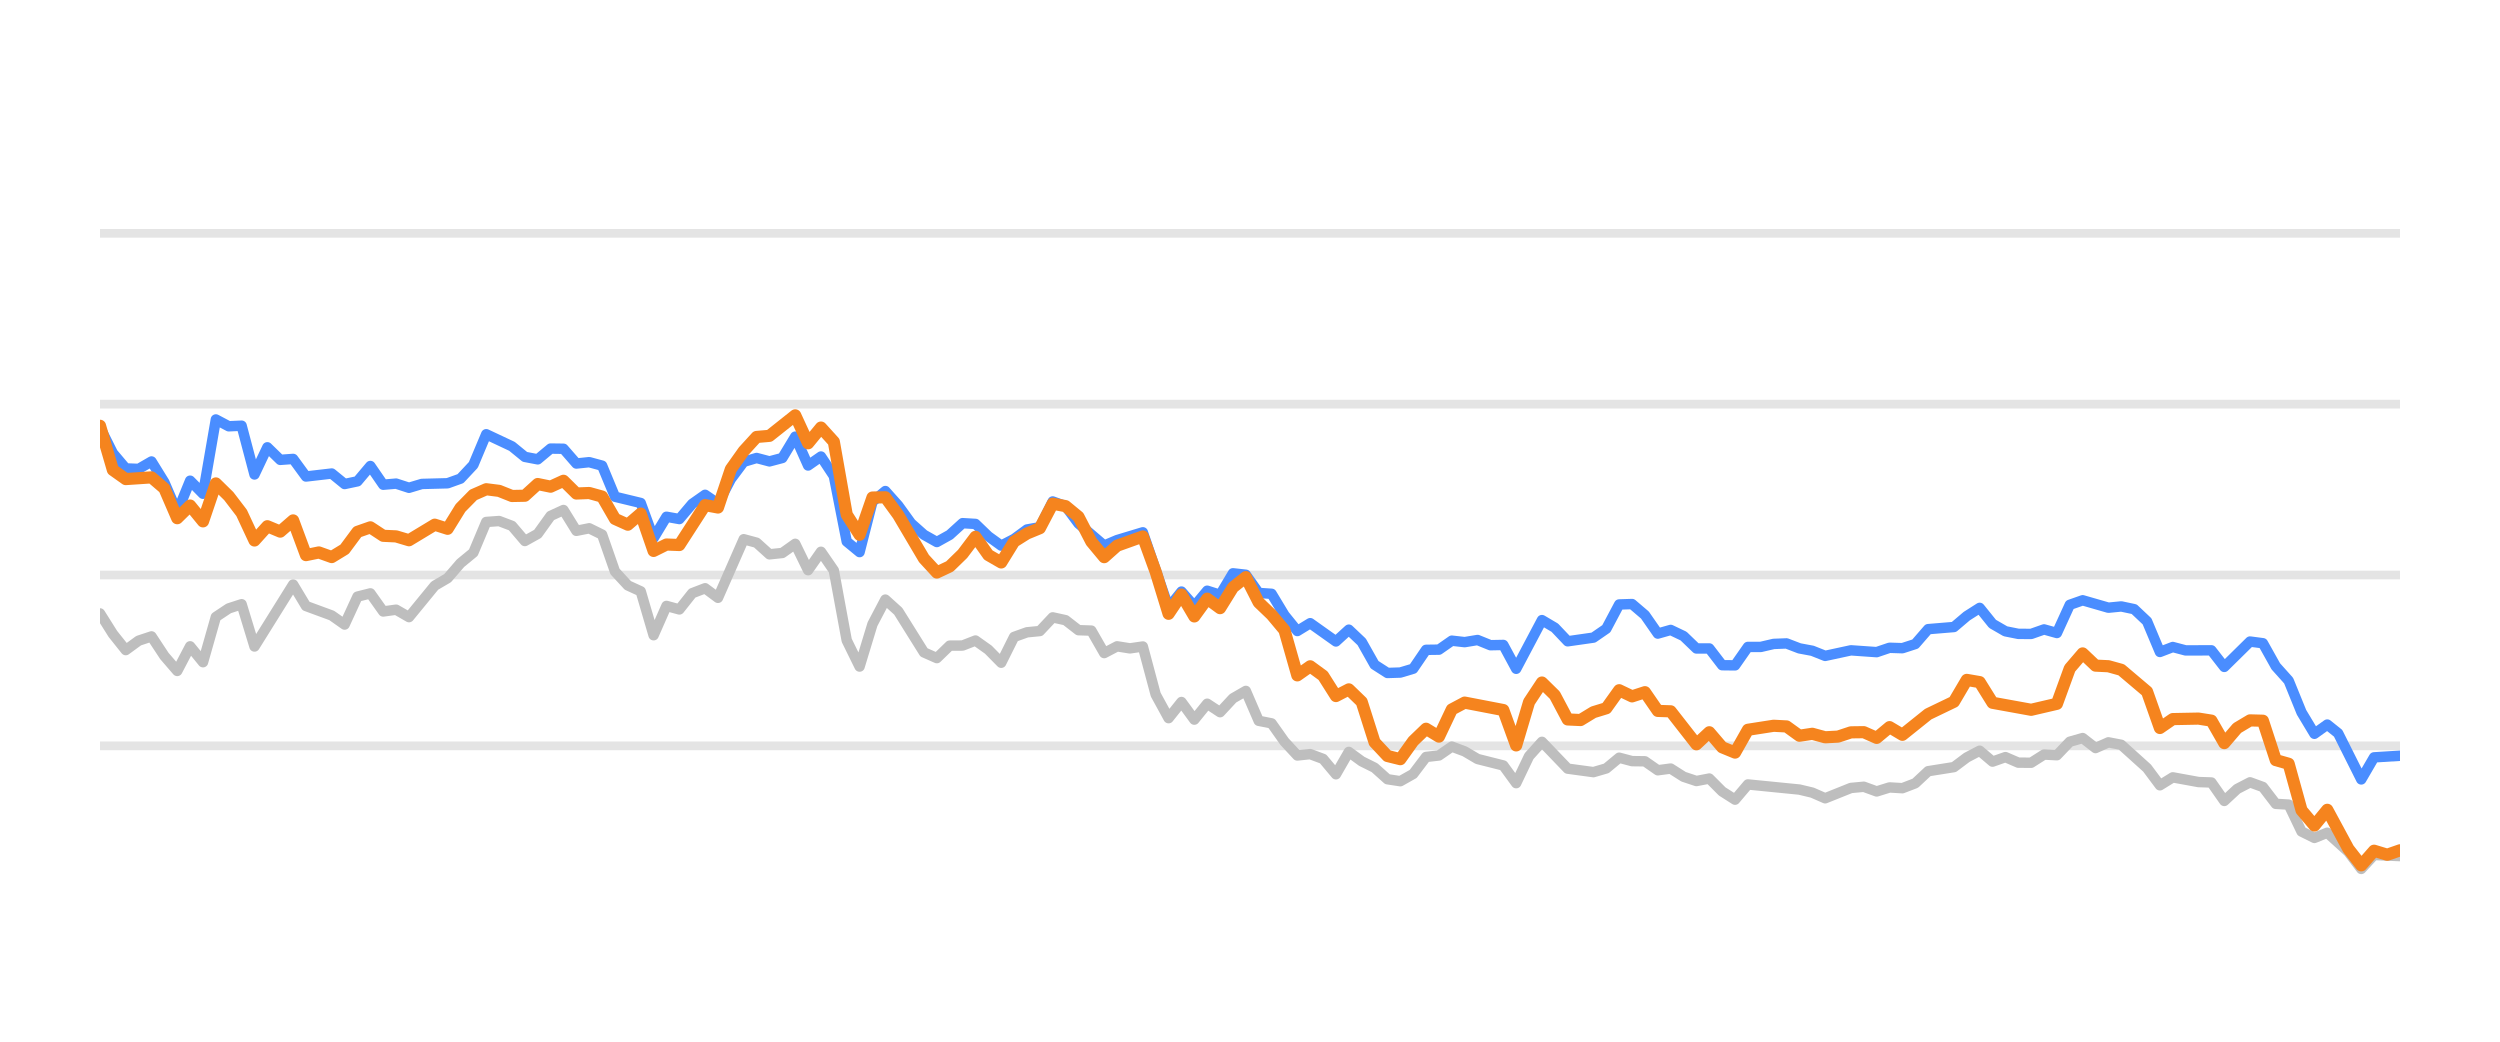
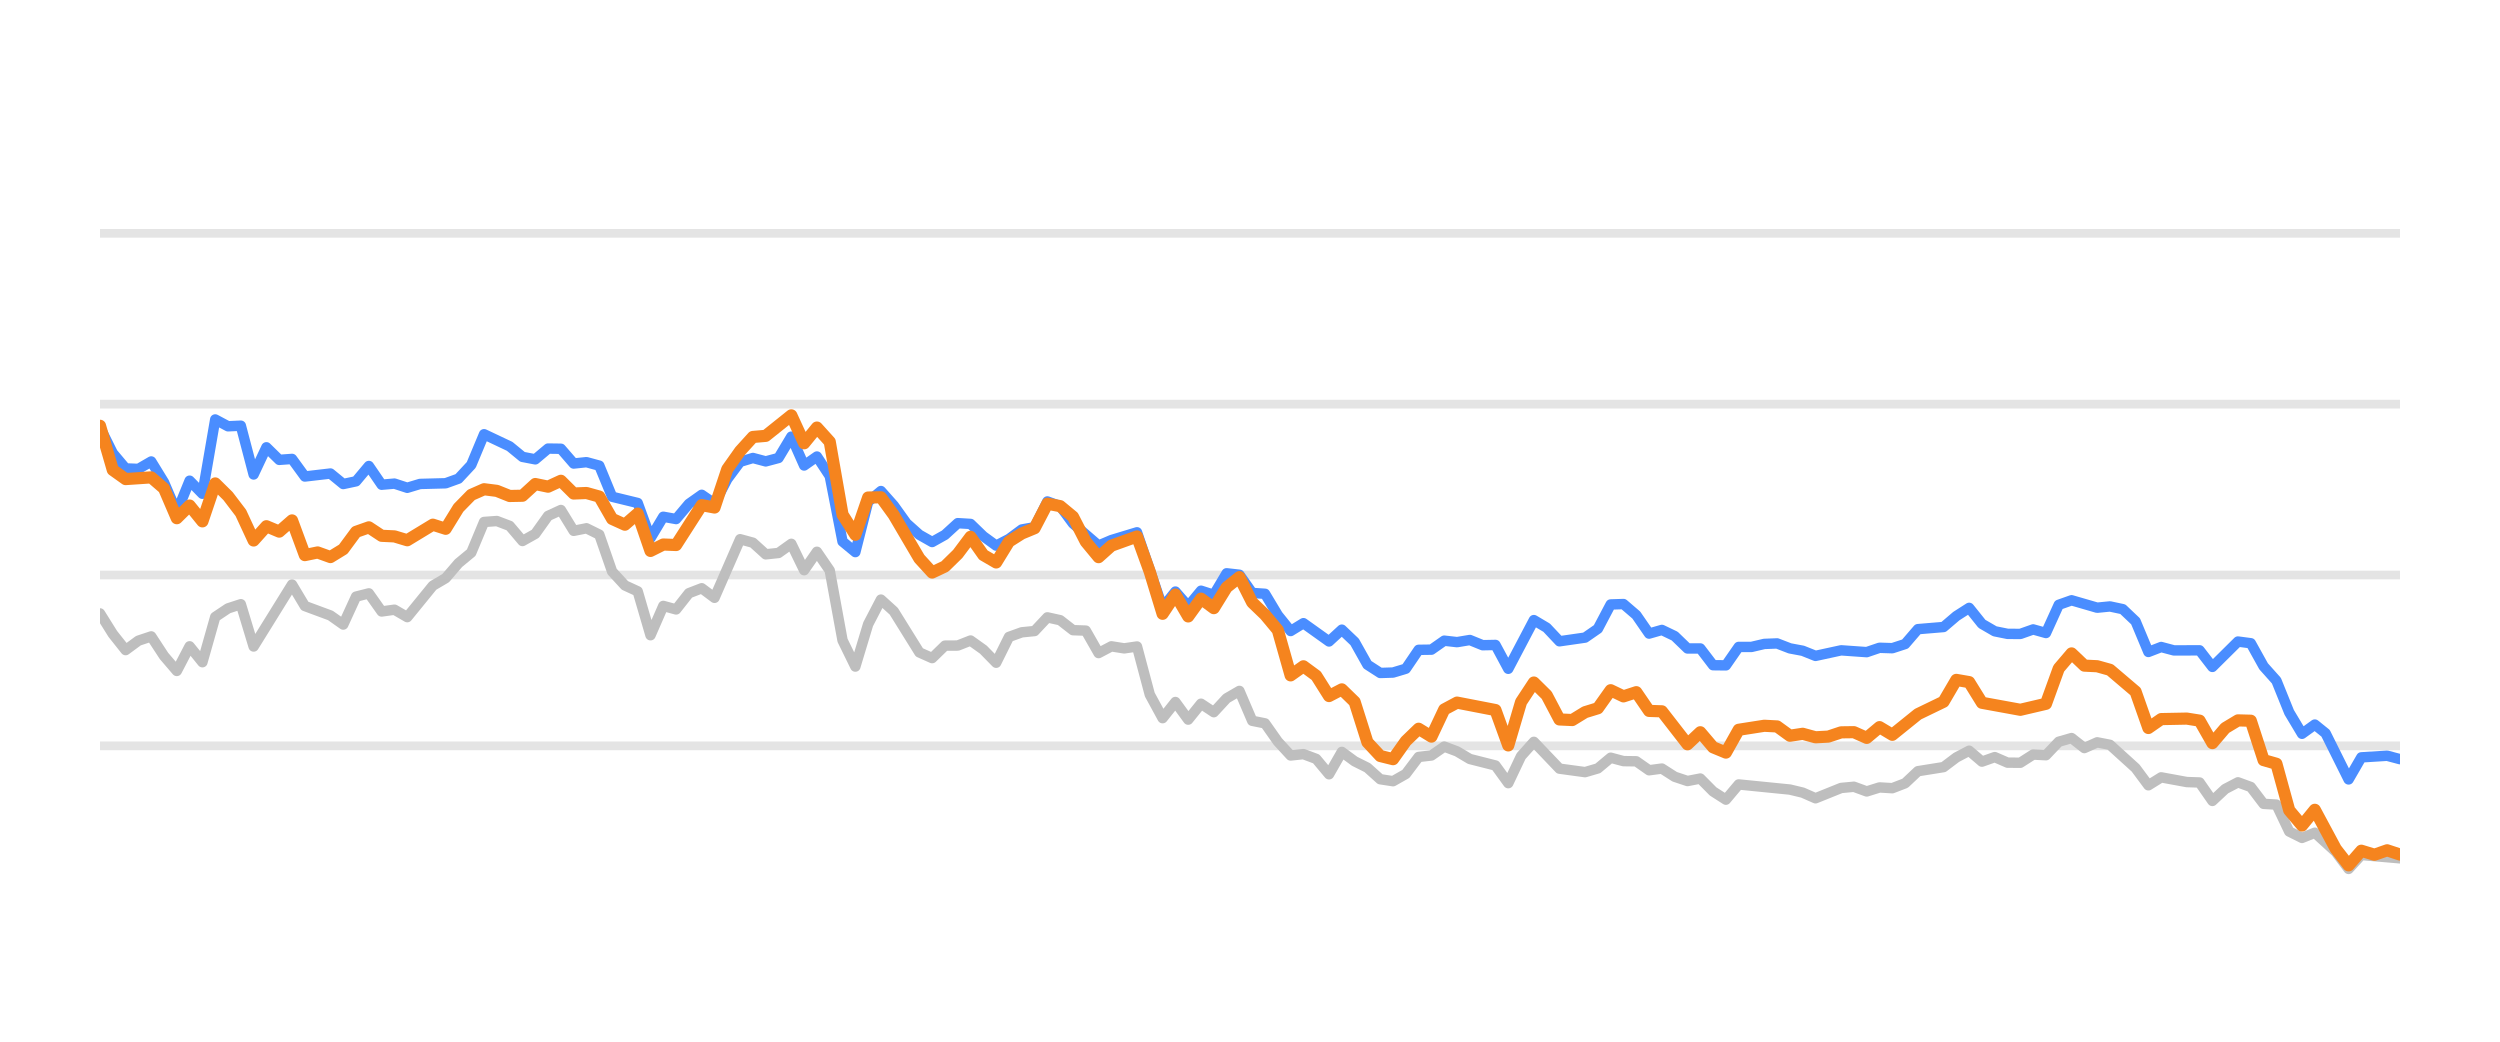
<svg xmlns="http://www.w3.org/2000/svg" width="144pt" height="60pt" viewBox="0 0 144 60" version="1.1">
  <defs>
    <style type="text/css">*{stroke-linejoin: round; stroke-linecap: butt}</style>
  </defs>
  <g id="figure_1">
    <g id="patch_1">
      <path d="M 0 60  L 144 60  L 144 0  L 0 0  L 0 60  z " style="fill: none; opacity: 0" />
    </g>
    <g id="axes_1">
      <g id="patch_2">
        <path d="M 5.76 52.8  L 138.24 52.8  L 138.24 3.6  L 5.76 3.6  L 5.76 52.8  z " style="fill: none" />
      </g>
      <g id="matplotlib.axis_1" />
      <g id="matplotlib.axis_2" />
      <g id="line2d_1">
-         <path d="M 5.76 42.96  L 138.24 42.96  " clip-path="url(#p4e77493499)" style="fill: none; stroke: #b2b2b2; stroke-opacity: 0.35; stroke-width: 0.5; stroke-linecap: square" />
+         <path d="M 5.76 42.96  L 138.24 42.96  " clip-path="url(#p0213313593)" style="fill: none; stroke: #b2b2b2; stroke-opacity: 0.35; stroke-width: 0.5; stroke-linecap: square" />
      </g>
      <g id="line2d_2">
-         <path d="M 5.76 33.12  L 138.24 33.12  " clip-path="url(#p4e77493499)" style="fill: none; stroke: #b2b2b2; stroke-opacity: 0.35; stroke-width: 0.5; stroke-linecap: square" />
+         <path d="M 5.76 33.12  L 138.24 33.12  " clip-path="url(#p0213313593)" style="fill: none; stroke: #b2b2b2; stroke-opacity: 0.35; stroke-width: 0.5; stroke-linecap: square" />
      </g>
      <g id="line2d_3">
-         <path d="M 5.76 23.28  L 138.24 23.28  " clip-path="url(#p4e77493499)" style="fill: none; stroke: #b2b2b2; stroke-opacity: 0.35; stroke-width: 0.5; stroke-linecap: square" />
+         <path d="M 5.76 23.28  L 138.24 23.28  " clip-path="url(#p0213313593)" style="fill: none; stroke: #b2b2b2; stroke-opacity: 0.35; stroke-width: 0.5; stroke-linecap: square" />
      </g>
      <g id="line2d_4">
-         <path d="M 5.76 13.44  L 138.24 13.44  " clip-path="url(#p4e77493499)" style="fill: none; stroke: #b2b2b2; stroke-opacity: 0.35; stroke-width: 0.5; stroke-linecap: square" />
+         <path d="M 5.76 13.44  L 138.24 13.44  " clip-path="url(#p0213313593)" style="fill: none; stroke: #b2b2b2; stroke-opacity: 0.35; stroke-width: 0.5; stroke-linecap: square" />
      </g>
      <g id="line2d_5">
-         <path d="M 5.76 35.334  L 6.502 36.515  L 7.243 37.445  L 7.985 36.903  L 8.726 36.657  L 9.468 37.784  L 10.209 38.645  L 10.951 37.228  L 11.693 38.143  L 12.434 35.536  L 13.176 35.044  L 13.917 34.803  L 14.659 37.238  L 16.884 33.671  L 17.625 34.906  L 19.108 35.452  L 19.85 35.974  L 20.591 34.365  L 21.333 34.178  L 22.074 35.221  L 22.816 35.118  L 23.558 35.546  L 25.041 33.735  L 25.782 33.302  L 26.524 32.441  L 27.265 31.831  L 28.007 30.065  L 28.749 30.011  L 29.49 30.291  L 30.232 31.162  L 30.973 30.749  L 31.715 29.715  L 32.456 29.376  L 33.198 30.576  L 33.94 30.429  L 34.681 30.793  L 35.423 32.918  L 36.164 33.72  L 36.906 34.06  L 37.647 36.589  L 38.389 34.901  L 39.131 35.103  L 39.872 34.168  L 40.614 33.883  L 41.355 34.434  L 42.838 31.059  L 43.58 31.26  L 44.321 31.929  L 45.063 31.851  L 45.805 31.324  L 46.546 32.844  L 47.288 31.782  L 48.029 32.859  L 48.771 36.884  L 49.512 38.394  L 50.254 35.954  L 50.996 34.537  L 51.737 35.206  L 53.22 37.578  L 53.962 37.907  L 54.703 37.189  L 55.445 37.184  L 56.187 36.894  L 56.928 37.42  L 57.67 38.173  L 58.411 36.687  L 59.153 36.421  L 59.894 36.348  L 60.636 35.56  L 61.378 35.723  L 62.119 36.298  L 62.861 36.323  L 63.602 37.617  L 64.344 37.228  L 65.085 37.346  L 65.827 37.238  L 66.568 40.008  L 67.31 41.366  L 68.052 40.436  L 68.793 41.45  L 69.535 40.534  L 70.276 41.022  L 71.018 40.224  L 71.759 39.796  L 72.501 41.518  L 73.243 41.666  L 73.984 42.714  L 74.726 43.516  L 75.467 43.437  L 76.209 43.713  L 76.95 44.598  L 77.692 43.309  L 78.434 43.851  L 79.175 44.22  L 79.917 44.884  L 80.658 44.997  L 81.4 44.579  L 82.141 43.6  L 82.883 43.516  L 83.625 43.004  L 84.366 43.28  L 85.108 43.718  L 86.591 44.092  L 87.332 45.11  L 88.074 43.555  L 88.816 42.729  L 90.299 44.274  L 91.782 44.475  L 92.523 44.259  L 93.265 43.644  L 94.006 43.841  L 94.748 43.851  L 95.49 44.367  L 96.231 44.269  L 96.973 44.741  L 97.714 44.987  L 98.456 44.844  L 99.197 45.587  L 99.939 46.06  L 100.681 45.184  L 103.647 45.479  L 104.388 45.656  L 105.13 45.981  L 106.613 45.386  L 107.355 45.317  L 108.096 45.587  L 108.838 45.356  L 109.579 45.4  L 110.321 45.115  L 111.063 44.421  L 112.546 44.185  L 113.287 43.629  L 114.029 43.24  L 114.77 43.87  L 115.512 43.609  L 116.253 43.929  L 116.995 43.934  L 117.737 43.462  L 118.478 43.501  L 119.22 42.724  L 119.961 42.512  L 120.703 43.088  L 121.444 42.758  L 122.186 42.901  L 123.669 44.239  L 124.411 45.233  L 125.152 44.775  L 126.635 45.046  L 127.377 45.071  L 128.119 46.133  L 128.86 45.445  L 129.602 45.061  L 130.343 45.331  L 131.085 46.301  L 131.826 46.345  L 132.568 47.895  L 133.31 48.264  L 134.051 47.964  L 135.266 49.066  L 136.008 50.05  L 136.746 49.248  L 138.24 49.312  L 138.24 49.312  " clip-path="url(#p4e77493499)" style="fill: none; stroke: #bebebe; stroke-width: 0.6; stroke-linecap: round" />
+         <path d="M 5.76 35.334  L 6.497 36.515  L 7.235 37.445  L 7.972 36.903  L 8.71 36.657  L 9.447 37.784  L 10.184 38.645  L 10.922 37.228  L 11.659 38.143  L 12.397 35.536  L 13.134 35.044  L 13.872 34.803  L 14.609 37.238  L 16.821 33.671  L 17.559 34.906  L 19.033 35.452  L 19.771 35.974  L 20.508 34.365  L 21.246 34.178  L 21.983 35.221  L 22.721 35.118  L 23.458 35.546  L 24.933 33.735  L 25.67 33.302  L 26.408 32.441  L 27.145 31.831  L 27.882 30.065  L 28.62 30.011  L 29.357 30.291  L 30.095 31.162  L 30.832 30.749  L 31.57 29.715  L 32.307 29.376  L 33.044 30.576  L 33.782 30.429  L 34.519 30.793  L 35.257 32.918  L 35.994 33.72  L 36.731 34.06  L 37.469 36.589  L 38.206 34.901  L 38.944 35.103  L 39.681 34.168  L 40.419 33.883  L 41.156 34.434  L 42.631 31.059  L 43.368 31.26  L 44.106 31.929  L 44.843 31.851  L 45.58 31.324  L 46.318 32.844  L 47.055 31.782  L 47.793 32.859  L 48.53 36.884  L 49.268 38.394  L 50.005 35.954  L 50.742 34.537  L 51.48 35.206  L 52.955 37.578  L 53.692 37.907  L 54.429 37.189  L 55.167 37.184  L 55.904 36.894  L 56.642 37.42  L 57.379 38.173  L 58.117 36.687  L 58.854 36.421  L 59.591 36.348  L 60.329 35.56  L 61.066 35.723  L 61.804 36.298  L 62.541 36.323  L 63.278 37.617  L 64.016 37.228  L 64.753 37.346  L 65.491 37.238  L 66.228 40.008  L 66.966 41.366  L 67.703 40.436  L 68.44 41.45  L 69.178 40.534  L 69.915 41.022  L 70.653 40.224  L 71.39 39.796  L 72.127 41.518  L 72.865 41.666  L 73.602 42.714  L 74.34 43.516  L 75.077 43.437  L 75.814 43.713  L 76.552 44.598  L 77.289 43.309  L 78.027 43.851  L 78.764 44.22  L 79.502 44.884  L 80.239 44.997  L 80.976 44.579  L 81.714 43.6  L 82.451 43.516  L 83.189 43.004  L 83.926 43.28  L 84.663 43.718  L 86.138 44.092  L 86.876 45.11  L 87.613 43.555  L 88.351 42.729  L 89.825 44.274  L 91.3 44.475  L 92.038 44.259  L 92.775 43.644  L 93.512 43.841  L 94.25 43.851  L 94.987 44.367  L 95.725 44.269  L 96.462 44.741  L 97.2 44.987  L 97.937 44.844  L 98.674 45.587  L 99.412 46.06  L 100.149 45.184  L 103.099 45.479  L 103.836 45.656  L 104.574 45.981  L 106.049 45.386  L 106.786 45.317  L 107.523 45.587  L 108.261 45.356  L 108.998 45.4  L 109.736 45.115  L 110.473 44.421  L 111.948 44.185  L 112.685 43.629  L 113.423 43.24  L 114.16 43.87  L 114.898 43.609  L 115.635 43.929  L 116.372 43.934  L 117.11 43.462  L 117.847 43.501  L 118.585 42.724  L 119.322 42.512  L 120.059 43.088  L 120.797 42.758  L 121.534 42.901  L 123.009 44.239  L 123.747 45.233  L 124.484 44.775  L 125.959 45.046  L 126.696 45.071  L 127.434 46.133  L 128.171 45.445  L 128.908 45.061  L 129.646 45.331  L 130.383 46.301  L 131.121 46.345  L 131.858 47.895  L 132.596 48.264  L 133.333 47.964  L 134.541 49.066  L 135.279 50.05  L 136.013 49.248  L 138.24 49.44  L 138.24 49.44  " clip-path="url(#p0213313593)" style="fill: none; stroke: #bebebe; stroke-width: 0.6; stroke-linecap: round" />
      </g>
      <g id="line2d_6">
-         <path d="M 5.76 24.623  L 6.502 26.104  L 7.243 26.98  L 7.985 27.009  L 8.726 26.581  L 9.468 27.782  L 10.209 29.499  L 10.951 27.688  L 11.693 28.441  L 12.434 24.161  L 13.176 24.554  L 13.917 24.52  L 14.659 27.329  L 15.4 25.765  L 16.142 26.488  L 16.884 26.434  L 17.625 27.447  L 19.108 27.275  L 19.85 27.88  L 20.591 27.723  L 21.333 26.842  L 22.074 27.92  L 22.816 27.856  L 23.558 28.097  L 24.299 27.875  L 25.782 27.836  L 26.524 27.57  L 27.265 26.778  L 28.007 25.012  L 29.49 25.71  L 30.232 26.316  L 30.973 26.458  L 31.715 25.838  L 32.456 25.848  L 33.198 26.699  L 33.94 26.621  L 34.681 26.822  L 35.423 28.613  L 36.906 28.972  L 37.647 30.995  L 38.389 29.765  L 39.131 29.897  L 39.872 29.022  L 40.614 28.5  L 41.355 29.007  L 42.097 27.595  L 42.838 26.601  L 43.58 26.38  L 44.321 26.576  L 45.063 26.38  L 45.805 25.15  L 46.546 26.813  L 47.288 26.296  L 48.029 27.418  L 48.771 31.191  L 49.512 31.801  L 50.254 28.899  L 50.996 28.284  L 51.737 29.115  L 52.479 30.143  L 53.22 30.803  L 53.962 31.221  L 54.703 30.808  L 55.445 30.134  L 56.187 30.178  L 56.928 30.891  L 57.67 31.428  L 58.411 31.044  L 59.153 30.498  L 59.894 30.365  L 60.636 28.884  L 61.378 29.154  L 62.119 30.153  L 63.602 31.423  L 64.344 31.108  L 65.827 30.66  L 67.31 34.999  L 68.052 34.074  L 68.793 34.916  L 69.535 34.025  L 70.276 34.261  L 71.018 33.022  L 71.759 33.105  L 72.501 34.153  L 73.243 34.202  L 73.984 35.432  L 74.726 36.348  L 75.467 35.895  L 76.95 36.948  L 77.692 36.269  L 78.434 36.972  L 79.175 38.286  L 79.917 38.763  L 80.658 38.739  L 81.4 38.517  L 82.141 37.43  L 82.883 37.42  L 83.625 36.903  L 84.366 36.987  L 85.108 36.864  L 85.849 37.164  L 86.591 37.149  L 87.332 38.522  L 88.816 35.718  L 89.557 36.156  L 90.299 36.938  L 91.782 36.726  L 92.523 36.215  L 93.265 34.817  L 94.006 34.793  L 94.748 35.427  L 95.49 36.495  L 96.231 36.284  L 96.973 36.638  L 97.714 37.351  L 98.456 37.351  L 99.197 38.316  L 99.939 38.325  L 100.681 37.263  L 101.422 37.263  L 102.164 37.09  L 102.905 37.061  L 103.647 37.346  L 104.388 37.484  L 105.13 37.779  L 106.613 37.459  L 108.096 37.563  L 108.838 37.312  L 109.579 37.336  L 110.321 37.095  L 111.063 36.239  L 112.546 36.116  L 113.287 35.487  L 114.029 35.014  L 114.77 35.934  L 115.512 36.362  L 116.253 36.51  L 116.995 36.515  L 117.737 36.254  L 118.478 36.461  L 119.22 34.837  L 119.961 34.576  L 121.444 35.004  L 122.186 34.931  L 122.928 35.088  L 123.669 35.787  L 124.411 37.553  L 125.152 37.268  L 125.894 37.464  L 127.377 37.459  L 128.119 38.414  L 129.602 36.953  L 130.343 37.051  L 131.085 38.379  L 131.826 39.206  L 132.568 41.031  L 133.31 42.266  L 134.051 41.735  L 134.677 42.237  L 136.008 44.894  L 136.746 43.624  L 138.24 43.531  L 138.24 43.531  " clip-path="url(#p4e77493499)" style="fill: none; stroke: #4a8dff; stroke-width: 0.6; stroke-linecap: round" />
+         <path d="M 5.76 24.623  L 6.497 26.104  L 7.235 26.98  L 7.972 27.009  L 8.71 26.581  L 9.447 27.782  L 10.184 29.499  L 10.922 27.688  L 11.659 28.441  L 12.397 24.161  L 13.134 24.554  L 13.872 24.52  L 14.609 27.329  L 15.346 25.765  L 16.084 26.488  L 16.821 26.434  L 17.559 27.447  L 19.033 27.275  L 19.771 27.88  L 20.508 27.723  L 21.246 26.842  L 21.983 27.92  L 22.721 27.856  L 23.458 28.097  L 24.195 27.875  L 25.67 27.836  L 26.408 27.57  L 27.145 26.778  L 27.882 25.012  L 29.357 25.71  L 30.095 26.316  L 30.832 26.458  L 31.57 25.838  L 32.307 25.848  L 33.044 26.699  L 33.782 26.621  L 34.519 26.822  L 35.257 28.613  L 36.731 28.972  L 37.469 30.995  L 38.206 29.765  L 38.944 29.897  L 39.681 29.022  L 40.419 28.5  L 41.156 29.007  L 41.893 27.595  L 42.631 26.601  L 43.368 26.38  L 44.106 26.576  L 44.843 26.38  L 45.58 25.15  L 46.318 26.813  L 47.055 26.296  L 47.793 27.418  L 48.53 31.191  L 49.268 31.801  L 50.005 28.899  L 50.742 28.284  L 51.48 29.115  L 52.217 30.143  L 52.955 30.803  L 53.692 31.221  L 54.429 30.808  L 55.167 30.134  L 55.904 30.178  L 56.642 30.891  L 57.379 31.428  L 58.117 31.044  L 58.854 30.498  L 59.591 30.365  L 60.329 28.884  L 61.066 29.154  L 61.804 30.153  L 63.278 31.423  L 64.016 31.108  L 65.491 30.66  L 66.966 34.999  L 67.703 34.074  L 68.44 34.916  L 69.178 34.025  L 69.915 34.261  L 70.653 33.022  L 71.39 33.105  L 72.127 34.153  L 72.865 34.202  L 73.602 35.432  L 74.34 36.348  L 75.077 35.895  L 76.552 36.948  L 77.289 36.269  L 78.027 36.972  L 78.764 38.286  L 79.502 38.763  L 80.239 38.739  L 80.976 38.517  L 81.714 37.43  L 82.451 37.42  L 83.189 36.903  L 83.926 36.987  L 84.663 36.864  L 85.401 37.164  L 86.138 37.149  L 86.876 38.522  L 88.351 35.718  L 89.088 36.156  L 89.825 36.938  L 91.3 36.726  L 92.038 36.215  L 92.775 34.817  L 93.512 34.793  L 94.25 35.427  L 94.987 36.495  L 95.725 36.284  L 96.462 36.638  L 97.2 37.351  L 97.937 37.351  L 98.674 38.316  L 99.412 38.325  L 100.149 37.263  L 100.887 37.263  L 101.624 37.09  L 102.361 37.061  L 103.099 37.346  L 103.836 37.484  L 104.574 37.779  L 106.049 37.459  L 107.523 37.563  L 108.261 37.312  L 108.998 37.336  L 109.736 37.095  L 110.473 36.239  L 111.948 36.116  L 112.685 35.487  L 113.423 35.014  L 114.16 35.934  L 114.898 36.362  L 115.635 36.51  L 116.372 36.515  L 117.11 36.254  L 117.847 36.461  L 118.585 34.837  L 119.322 34.576  L 120.797 35.004  L 121.534 34.931  L 122.272 35.088  L 123.009 35.787  L 123.747 37.553  L 124.484 37.268  L 125.221 37.464  L 126.696 37.459  L 127.434 38.414  L 128.908 36.953  L 129.646 37.051  L 130.383 38.379  L 131.121 39.206  L 131.858 41.031  L 132.596 42.266  L 133.333 41.735  L 133.955 42.237  L 135.279 44.894  L 136.013 43.624  L 137.498 43.531  L 138.24 43.728  L 138.24 43.728  " clip-path="url(#p0213313593)" style="fill: none; stroke: #4a8dff; stroke-width: 0.6; stroke-linecap: round" />
      </g>
      <g id="line2d_7">
-         <path d="M 5.76 24.525  L 6.502 27.068  L 7.243 27.595  L 8.726 27.496  L 9.468 28.131  L 10.209 29.848  L 10.951 29.12  L 11.693 30.03  L 12.434 27.846  L 13.176 28.574  L 13.917 29.543  L 14.659 31.132  L 15.4 30.311  L 16.142 30.621  L 16.884 29.976  L 17.625 31.974  L 18.367 31.821  L 19.108 32.087  L 19.85 31.634  L 20.591 30.635  L 21.333 30.375  L 22.074 30.862  L 22.816 30.896  L 23.558 31.118  L 25.041 30.222  L 25.782 30.458  L 26.524 29.258  L 27.265 28.505  L 28.007 28.18  L 28.749 28.274  L 29.49 28.569  L 30.232 28.554  L 30.973 27.88  L 31.715 28.033  L 32.456 27.693  L 33.198 28.426  L 33.94 28.397  L 34.681 28.603  L 35.423 29.888  L 36.164 30.222  L 36.906 29.583  L 37.647 31.733  L 38.389 31.364  L 39.131 31.393  L 40.614 29.095  L 41.355 29.233  L 42.097 27.024  L 42.838 25.981  L 43.58 25.169  L 44.321 25.105  L 45.805 23.925  L 46.546 25.533  L 47.288 24.628  L 48.029 25.445  L 48.771 29.642  L 49.512 30.803  L 50.254 28.658  L 50.996 28.643  L 51.737 29.661  L 53.22 32.17  L 53.962 32.977  L 54.703 32.628  L 55.445 31.905  L 56.187 30.921  L 56.928 31.969  L 57.67 32.397  L 58.411 31.196  L 59.153 30.729  L 59.894 30.424  L 60.636 29.012  L 61.378 29.154  L 62.119 29.765  L 62.861 31.201  L 63.602 32.092  L 64.344 31.432  L 65.827 30.901  L 66.568 32.938  L 67.31 35.354  L 68.052 34.247  L 68.793 35.506  L 69.535 34.483  L 70.276 35.029  L 71.018 33.833  L 71.759 33.243  L 72.501 34.699  L 73.243 35.408  L 73.984 36.293  L 74.726 38.901  L 75.467 38.379  L 76.209 38.921  L 76.95 40.092  L 77.692 39.708  L 78.434 40.426  L 79.175 42.753  L 79.917 43.545  L 80.658 43.728  L 81.4 42.689  L 82.141 41.976  L 82.883 42.429  L 83.625 40.864  L 84.366 40.47  L 86.591 40.899  L 87.332 42.935  L 88.074 40.436  L 88.816 39.314  L 89.557 40.042  L 90.299 41.44  L 91.04 41.474  L 91.782 41.022  L 92.523 40.795  L 93.265 39.757  L 94.006 40.111  L 94.748 39.87  L 95.49 40.948  L 96.231 40.972  L 97.714 42.871  L 98.456 42.178  L 99.197 43.044  L 99.939 43.349  L 100.681 42.035  L 102.164 41.804  L 102.905 41.843  L 103.647 42.379  L 104.388 42.266  L 105.13 42.468  L 105.872 42.429  L 106.613 42.183  L 107.355 42.173  L 108.096 42.502  L 108.838 41.883  L 109.579 42.325  L 111.063 41.135  L 112.546 40.421  L 113.287 39.162  L 114.029 39.29  L 114.77 40.48  L 116.995 40.884  L 118.478 40.539  L 119.22 38.502  L 119.961 37.637  L 120.703 38.34  L 121.444 38.375  L 122.186 38.581  L 123.669 39.836  L 124.411 41.932  L 125.152 41.42  L 126.635 41.391  L 127.377 41.509  L 128.119 42.803  L 128.86 41.937  L 129.602 41.494  L 130.343 41.514  L 131.085 43.782  L 131.826 43.993  L 132.568 46.67  L 133.31 47.55  L 134.051 46.645  L 135.266 48.894  L 136.008 49.843  L 136.746 49.002  L 137.505 49.233  L 138.24 48.977  L 138.24 48.977  " clip-path="url(#p4e77493499)" style="fill: none; stroke: #f5841e; stroke-width: 0.7; stroke-linecap: round" />
+         <path d="M 5.76 24.525  L 6.497 27.068  L 7.235 27.595  L 8.71 27.496  L 9.447 28.131  L 10.184 29.848  L 10.922 29.12  L 11.659 30.03  L 12.397 27.846  L 13.134 28.574  L 13.872 29.543  L 14.609 31.132  L 15.346 30.311  L 16.084 30.621  L 16.821 29.976  L 17.559 31.974  L 18.296 31.821  L 19.033 32.087  L 19.771 31.634  L 20.508 30.635  L 21.246 30.375  L 21.983 30.862  L 22.721 30.896  L 23.458 31.118  L 24.933 30.222  L 25.67 30.458  L 26.408 29.258  L 27.145 28.505  L 27.882 28.18  L 28.62 28.274  L 29.357 28.569  L 30.095 28.554  L 30.832 27.88  L 31.57 28.033  L 32.307 27.693  L 33.044 28.426  L 33.782 28.397  L 34.519 28.603  L 35.257 29.888  L 35.994 30.222  L 36.731 29.583  L 37.469 31.733  L 38.206 31.364  L 38.944 31.393  L 40.419 29.095  L 41.156 29.233  L 41.893 27.024  L 42.631 25.981  L 43.368 25.169  L 44.106 25.105  L 45.58 23.925  L 46.318 25.533  L 47.055 24.628  L 47.793 25.445  L 48.53 29.642  L 49.268 30.803  L 50.005 28.658  L 50.742 28.643  L 51.48 29.661  L 52.955 32.17  L 53.692 32.977  L 54.429 32.628  L 55.167 31.905  L 55.904 30.921  L 56.642 31.969  L 57.379 32.397  L 58.117 31.196  L 58.854 30.729  L 59.591 30.424  L 60.329 29.012  L 61.066 29.154  L 61.804 29.765  L 62.541 31.201  L 63.278 32.092  L 64.016 31.432  L 65.491 30.901  L 66.228 32.938  L 66.966 35.354  L 67.703 34.247  L 68.44 35.506  L 69.178 34.483  L 69.915 35.029  L 70.653 33.833  L 71.39 33.243  L 72.127 34.699  L 72.865 35.408  L 73.602 36.293  L 74.34 38.901  L 75.077 38.379  L 75.814 38.921  L 76.552 40.092  L 77.289 39.708  L 78.027 40.426  L 78.764 42.753  L 79.502 43.545  L 80.239 43.728  L 80.976 42.689  L 81.714 41.976  L 82.451 42.429  L 83.189 40.864  L 83.926 40.47  L 86.138 40.899  L 86.876 42.935  L 87.613 40.436  L 88.351 39.314  L 89.088 40.042  L 89.825 41.44  L 90.563 41.474  L 91.3 41.022  L 92.038 40.795  L 92.775 39.757  L 93.512 40.111  L 94.25 39.87  L 94.987 40.948  L 95.725 40.972  L 97.2 42.871  L 97.937 42.178  L 98.674 43.044  L 99.412 43.349  L 100.149 42.035  L 101.624 41.804  L 102.361 41.843  L 103.099 42.379  L 103.836 42.266  L 104.574 42.468  L 105.311 42.429  L 106.049 42.183  L 106.786 42.173  L 107.523 42.502  L 108.261 41.883  L 108.998 42.325  L 110.473 41.135  L 111.948 40.421  L 112.685 39.162  L 113.423 39.29  L 114.16 40.48  L 116.372 40.884  L 117.847 40.539  L 118.585 38.502  L 119.322 37.637  L 120.059 38.34  L 120.797 38.375  L 121.534 38.581  L 123.009 39.836  L 123.747 41.932  L 124.484 41.42  L 125.959 41.391  L 126.696 41.509  L 127.434 42.803  L 128.171 41.937  L 128.908 41.494  L 129.646 41.514  L 130.383 43.782  L 131.121 43.993  L 131.858 46.67  L 132.596 47.55  L 133.333 46.645  L 134.541 48.894  L 135.279 49.843  L 136.013 49.002  L 136.767 49.233  L 137.498 48.977  L 138.24 49.223  L 138.24 49.223  " clip-path="url(#p0213313593)" style="fill: none; stroke: #f5841e; stroke-width: 0.7; stroke-linecap: round" />
      </g>
    </g>
  </g>
  <defs>
-     <clipPath id="p4e77493499">
+     <clipPath id="p0213313593">
      <rect x="5.76" y="3.6" width="132.48" height="49.2" />
    </clipPath>
  </defs>
</svg>
